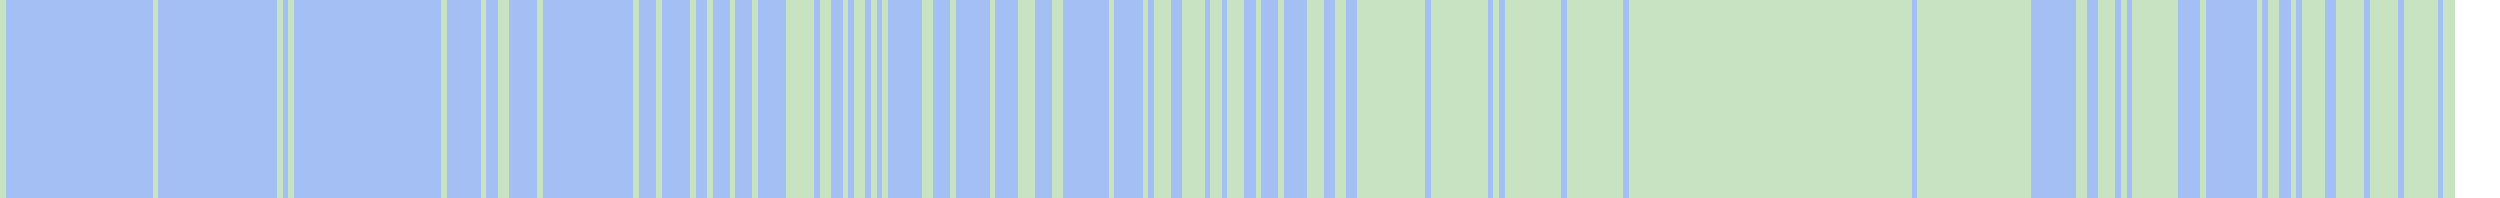
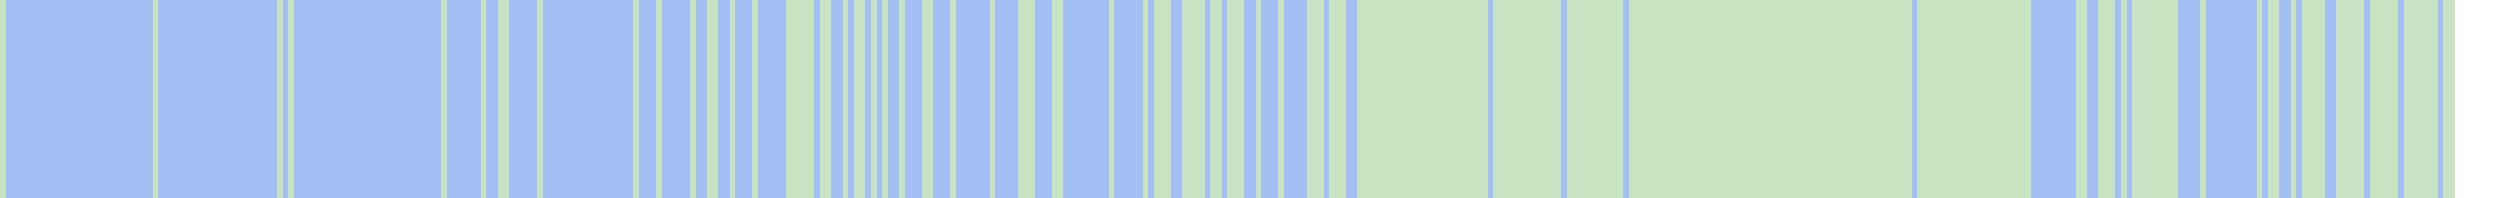
<svg xmlns="http://www.w3.org/2000/svg" viewBox="0 0 442 35" shape-rendering="crispEdges">
  <rect y="0" x="0" width="434" height="35" fill="#a3bff4" />
  <rect y="0" x="0" width="1" height="35" fill="#c8e3c2" />
  <rect y="0" x="27" width="1" height="35" fill="#c8e3c2" />
  <rect y="0" x="49" width="1" height="35" fill="#c8e3c2" />
  <rect y="0" x="51" width="1" height="35" fill="#c8e3c2" />
  <rect y="0" x="78" width="1" height="35" fill="#c8e3c2" />
  <rect y="0" x="85" width="1" height="35" fill="#c8e3c2" />
  <rect y="0" x="88" width="1" height="35" fill="#c8e3c2" />
  <rect y="0" x="89" width="1" height="35" fill="#c8e3c2" />
  <rect y="0" x="95" width="1" height="35" fill="#c8e3c2" />
  <rect y="0" x="112" width="1" height="35" fill="#c8e3c2" />
  <rect y="0" x="116" width="1" height="35" fill="#c8e3c2" />
  <rect y="0" x="122" width="1" height="35" fill="#c8e3c2" />
  <rect y="0" x="125" width="1" height="35" fill="#c8e3c2" />
+   <rect y="0" x="126" width="1" height="35" fill="#c8e3c2" />
  <rect y="0" x="129" width="1" height="35" fill="#c8e3c2" />
  <rect y="0" x="133" width="1" height="35" fill="#c8e3c2" />
  <rect y="0" x="139" width="1" height="35" fill="#c8e3c2" />
  <rect y="0" x="140" width="1" height="35" fill="#c8e3c2" />
  <rect y="0" x="141" width="1" height="35" fill="#c8e3c2" />
  <rect y="0" x="142" width="1" height="35" fill="#c8e3c2" />
  <rect y="0" x="143" width="1" height="35" fill="#c8e3c2" />
  <rect y="0" x="145" width="1" height="35" fill="#c8e3c2" />
  <rect y="0" x="146" width="1" height="35" fill="#c8e3c2" />
  <rect y="0" x="149" width="1" height="35" fill="#c8e3c2" />
  <rect y="0" x="151" width="1" height="35" fill="#c8e3c2" />
  <rect y="0" x="152" width="1" height="35" fill="#c8e3c2" />
  <rect y="0" x="154" width="1" height="35" fill="#c8e3c2" />
  <rect y="0" x="156" width="1" height="35" fill="#c8e3c2" />
+   <rect y="0" x="159" width="1" height="35" fill="#c8e3c2" />
  <rect y="0" x="163" width="1" height="35" fill="#c8e3c2" />
  <rect y="0" x="164" width="1" height="35" fill="#c8e3c2" />
  <rect y="0" x="168" width="1" height="35" fill="#c8e3c2" />
  <rect y="0" x="175" width="1" height="35" fill="#c8e3c2" />
  <rect y="0" x="180" width="1" height="35" fill="#c8e3c2" />
  <rect y="0" x="181" width="1" height="35" fill="#c8e3c2" />
  <rect y="0" x="182" width="1" height="35" fill="#c8e3c2" />
  <rect y="0" x="186" width="1" height="35" fill="#c8e3c2" />
  <rect y="0" x="187" width="1" height="35" fill="#c8e3c2" />
  <rect y="0" x="196" width="1" height="35" fill="#c8e3c2" />
  <rect y="0" x="202" width="1" height="35" fill="#c8e3c2" />
  <rect y="0" x="204" width="1" height="35" fill="#c8e3c2" />
  <rect y="0" x="205" width="1" height="35" fill="#c8e3c2" />
  <rect y="0" x="206" width="1" height="35" fill="#c8e3c2" />
  <rect y="0" x="209" width="1" height="35" fill="#c8e3c2" />
  <rect y="0" x="210" width="1" height="35" fill="#c8e3c2" />
  <rect y="0" x="211" width="1" height="35" fill="#c8e3c2" />
  <rect y="0" x="212" width="1" height="35" fill="#c8e3c2" />
  <rect y="0" x="214" width="1" height="35" fill="#c8e3c2" />
  <rect y="0" x="215" width="1" height="35" fill="#c8e3c2" />
  <rect y="0" x="217" width="1" height="35" fill="#c8e3c2" />
  <rect y="0" x="218" width="1" height="35" fill="#c8e3c2" />
  <rect y="0" x="219" width="1" height="35" fill="#c8e3c2" />
  <rect y="0" x="222" width="1" height="35" fill="#c8e3c2" />
  <rect y="0" x="226" width="1" height="35" fill="#c8e3c2" />
  <rect y="0" x="231" width="1" height="35" fill="#c8e3c2" />
  <rect y="0" x="232" width="1" height="35" fill="#c8e3c2" />
  <rect y="0" x="233" width="1" height="35" fill="#c8e3c2" />
+   <rect y="0" x="235" width="1" height="35" fill="#c8e3c2" />
  <rect y="0" x="236" width="1" height="35" fill="#c8e3c2" />
  <rect y="0" x="237" width="1" height="35" fill="#c8e3c2" />
  <rect y="0" x="240" width="1" height="35" fill="#c8e3c2" />
  <rect y="0" x="241" width="1" height="35" fill="#c8e3c2" />
  <rect y="0" x="242" width="1" height="35" fill="#c8e3c2" />
  <rect y="0" x="243" width="1" height="35" fill="#c8e3c2" />
  <rect y="0" x="244" width="1" height="35" fill="#c8e3c2" />
  <rect y="0" x="245" width="1" height="35" fill="#c8e3c2" />
  <rect y="0" x="246" width="1" height="35" fill="#c8e3c2" />
  <rect y="0" x="247" width="1" height="35" fill="#c8e3c2" />
  <rect y="0" x="248" width="1" height="35" fill="#c8e3c2" />
  <rect y="0" x="249" width="1" height="35" fill="#c8e3c2" />
  <rect y="0" x="250" width="1" height="35" fill="#c8e3c2" />
  <rect y="0" x="251" width="1" height="35" fill="#c8e3c2" />
+   <rect y="0" x="252" width="1" height="35" fill="#c8e3c2" />
  <rect y="0" x="253" width="1" height="35" fill="#c8e3c2" />
  <rect y="0" x="254" width="1" height="35" fill="#c8e3c2" />
  <rect y="0" x="255" width="1" height="35" fill="#c8e3c2" />
  <rect y="0" x="256" width="1" height="35" fill="#c8e3c2" />
  <rect y="0" x="257" width="1" height="35" fill="#c8e3c2" />
  <rect y="0" x="258" width="1" height="35" fill="#c8e3c2" />
  <rect y="0" x="259" width="1" height="35" fill="#c8e3c2" />
  <rect y="0" x="260" width="1" height="35" fill="#c8e3c2" />
  <rect y="0" x="261" width="1" height="35" fill="#c8e3c2" />
  <rect y="0" x="262" width="1" height="35" fill="#c8e3c2" />
  <rect y="0" x="264" width="1" height="35" fill="#c8e3c2" />
+   <rect y="0" x="265" width="1" height="35" fill="#c8e3c2" />
  <rect y="0" x="266" width="1" height="35" fill="#c8e3c2" />
  <rect y="0" x="267" width="1" height="35" fill="#c8e3c2" />
  <rect y="0" x="268" width="1" height="35" fill="#c8e3c2" />
  <rect y="0" x="269" width="1" height="35" fill="#c8e3c2" />
  <rect y="0" x="270" width="1" height="35" fill="#c8e3c2" />
  <rect y="0" x="271" width="1" height="35" fill="#c8e3c2" />
  <rect y="0" x="272" width="1" height="35" fill="#c8e3c2" />
  <rect y="0" x="273" width="1" height="35" fill="#c8e3c2" />
  <rect y="0" x="274" width="1" height="35" fill="#c8e3c2" />
  <rect y="0" x="275" width="1" height="35" fill="#c8e3c2" />
  <rect y="0" x="277" width="1" height="35" fill="#c8e3c2" />
  <rect y="0" x="278" width="1" height="35" fill="#c8e3c2" />
  <rect y="0" x="279" width="1" height="35" fill="#c8e3c2" />
  <rect y="0" x="280" width="1" height="35" fill="#c8e3c2" />
  <rect y="0" x="281" width="1" height="35" fill="#c8e3c2" />
  <rect y="0" x="282" width="1" height="35" fill="#c8e3c2" />
  <rect y="0" x="283" width="1" height="35" fill="#c8e3c2" />
  <rect y="0" x="284" width="1" height="35" fill="#c8e3c2" />
  <rect y="0" x="285" width="1" height="35" fill="#c8e3c2" />
  <rect y="0" x="286" width="1" height="35" fill="#c8e3c2" />
  <rect y="0" x="288" width="1" height="35" fill="#c8e3c2" />
  <rect y="0" x="289" width="1" height="35" fill="#c8e3c2" />
  <rect y="0" x="290" width="1" height="35" fill="#c8e3c2" />
  <rect y="0" x="291" width="1" height="35" fill="#c8e3c2" />
  <rect y="0" x="292" width="1" height="35" fill="#c8e3c2" />
  <rect y="0" x="293" width="1" height="35" fill="#c8e3c2" />
  <rect y="0" x="294" width="1" height="35" fill="#c8e3c2" />
  <rect y="0" x="295" width="1" height="35" fill="#c8e3c2" />
  <rect y="0" x="296" width="1" height="35" fill="#c8e3c2" />
  <rect y="0" x="297" width="1" height="35" fill="#c8e3c2" />
  <rect y="0" x="298" width="1" height="35" fill="#c8e3c2" />
  <rect y="0" x="299" width="1" height="35" fill="#c8e3c2" />
  <rect y="0" x="300" width="1" height="35" fill="#c8e3c2" />
  <rect y="0" x="301" width="1" height="35" fill="#c8e3c2" />
  <rect y="0" x="302" width="1" height="35" fill="#c8e3c2" />
  <rect y="0" x="303" width="1" height="35" fill="#c8e3c2" />
  <rect y="0" x="304" width="1" height="35" fill="#c8e3c2" />
  <rect y="0" x="305" width="1" height="35" fill="#c8e3c2" />
  <rect y="0" x="306" width="1" height="35" fill="#c8e3c2" />
  <rect y="0" x="307" width="1" height="35" fill="#c8e3c2" />
  <rect y="0" x="308" width="1" height="35" fill="#c8e3c2" />
  <rect y="0" x="309" width="1" height="35" fill="#c8e3c2" />
  <rect y="0" x="310" width="1" height="35" fill="#c8e3c2" />
  <rect y="0" x="311" width="1" height="35" fill="#c8e3c2" />
  <rect y="0" x="312" width="1" height="35" fill="#c8e3c2" />
  <rect y="0" x="313" width="1" height="35" fill="#c8e3c2" />
  <rect y="0" x="314" width="1" height="35" fill="#c8e3c2" />
  <rect y="0" x="315" width="1" height="35" fill="#c8e3c2" />
  <rect y="0" x="316" width="1" height="35" fill="#c8e3c2" />
  <rect y="0" x="317" width="1" height="35" fill="#c8e3c2" />
  <rect y="0" x="318" width="1" height="35" fill="#c8e3c2" />
  <rect y="0" x="319" width="1" height="35" fill="#c8e3c2" />
  <rect y="0" x="320" width="1" height="35" fill="#c8e3c2" />
  <rect y="0" x="321" width="1" height="35" fill="#c8e3c2" />
  <rect y="0" x="322" width="1" height="35" fill="#c8e3c2" />
  <rect y="0" x="323" width="1" height="35" fill="#c8e3c2" />
  <rect y="0" x="324" width="1" height="35" fill="#c8e3c2" />
  <rect y="0" x="325" width="1" height="35" fill="#c8e3c2" />
  <rect y="0" x="326" width="1" height="35" fill="#c8e3c2" />
  <rect y="0" x="327" width="1" height="35" fill="#c8e3c2" />
  <rect y="0" x="328" width="1" height="35" fill="#c8e3c2" />
  <rect y="0" x="329" width="1" height="35" fill="#c8e3c2" />
  <rect y="0" x="330" width="1" height="35" fill="#c8e3c2" />
  <rect y="0" x="331" width="1" height="35" fill="#c8e3c2" />
  <rect y="0" x="332" width="1" height="35" fill="#c8e3c2" />
  <rect y="0" x="333" width="1" height="35" fill="#c8e3c2" />
  <rect y="0" x="334" width="1" height="35" fill="#c8e3c2" />
  <rect y="0" x="335" width="1" height="35" fill="#c8e3c2" />
  <rect y="0" x="336" width="1" height="35" fill="#c8e3c2" />
  <rect y="0" x="337" width="1" height="35" fill="#c8e3c2" />
  <rect y="0" x="339" width="1" height="35" fill="#c8e3c2" />
  <rect y="0" x="340" width="1" height="35" fill="#c8e3c2" />
  <rect y="0" x="341" width="1" height="35" fill="#c8e3c2" />
  <rect y="0" x="342" width="1" height="35" fill="#c8e3c2" />
  <rect y="0" x="343" width="1" height="35" fill="#c8e3c2" />
  <rect y="0" x="344" width="1" height="35" fill="#c8e3c2" />
  <rect y="0" x="345" width="1" height="35" fill="#c8e3c2" />
  <rect y="0" x="346" width="1" height="35" fill="#c8e3c2" />
  <rect y="0" x="347" width="1" height="35" fill="#c8e3c2" />
  <rect y="0" x="348" width="1" height="35" fill="#c8e3c2" />
  <rect y="0" x="349" width="1" height="35" fill="#c8e3c2" />
  <rect y="0" x="350" width="1" height="35" fill="#c8e3c2" />
  <rect y="0" x="351" width="1" height="35" fill="#c8e3c2" />
  <rect y="0" x="352" width="1" height="35" fill="#c8e3c2" />
  <rect y="0" x="353" width="1" height="35" fill="#c8e3c2" />
  <rect y="0" x="354" width="1" height="35" fill="#c8e3c2" />
  <rect y="0" x="355" width="1" height="35" fill="#c8e3c2" />
  <rect y="0" x="356" width="1" height="35" fill="#c8e3c2" />
  <rect y="0" x="357" width="1" height="35" fill="#c8e3c2" />
  <rect y="0" x="358" width="1" height="35" fill="#c8e3c2" />
  <rect y="0" x="367" width="1" height="35" fill="#c8e3c2" />
  <rect y="0" x="368" width="1" height="35" fill="#c8e3c2" />
  <rect y="0" x="371" width="1" height="35" fill="#c8e3c2" />
  <rect y="0" x="372" width="1" height="35" fill="#c8e3c2" />
  <rect y="0" x="373" width="1" height="35" fill="#c8e3c2" />
  <rect y="0" x="375" width="1" height="35" fill="#c8e3c2" />
  <rect y="0" x="377" width="1" height="35" fill="#c8e3c2" />
  <rect y="0" x="378" width="1" height="35" fill="#c8e3c2" />
  <rect y="0" x="379" width="1" height="35" fill="#c8e3c2" />
  <rect y="0" x="380" width="1" height="35" fill="#c8e3c2" />
  <rect y="0" x="381" width="1" height="35" fill="#c8e3c2" />
  <rect y="0" x="382" width="1" height="35" fill="#c8e3c2" />
  <rect y="0" x="383" width="1" height="35" fill="#c8e3c2" />
  <rect y="0" x="384" width="1" height="35" fill="#c8e3c2" />
  <rect y="0" x="389" width="1" height="35" fill="#c8e3c2" />
  <rect y="0" x="399" width="1" height="35" fill="#c8e3c2" />
  <rect y="0" x="401" width="1" height="35" fill="#c8e3c2" />
  <rect y="0" x="402" width="1" height="35" fill="#c8e3c2" />
  <rect y="0" x="405" width="1" height="35" fill="#c8e3c2" />
  <rect y="0" x="407" width="1" height="35" fill="#c8e3c2" />
  <rect y="0" x="408" width="1" height="35" fill="#c8e3c2" />
  <rect y="0" x="409" width="1" height="35" fill="#c8e3c2" />
  <rect y="0" x="410" width="1" height="35" fill="#c8e3c2" />
  <rect y="0" x="413" width="1" height="35" fill="#c8e3c2" />
  <rect y="0" x="414" width="1" height="35" fill="#c8e3c2" />
  <rect y="0" x="415" width="1" height="35" fill="#c8e3c2" />
  <rect y="0" x="416" width="1" height="35" fill="#c8e3c2" />
  <rect y="0" x="417" width="1" height="35" fill="#c8e3c2" />
  <rect y="0" x="419" width="1" height="35" fill="#c8e3c2" />
  <rect y="0" x="420" width="1" height="35" fill="#c8e3c2" />
  <rect y="0" x="421" width="1" height="35" fill="#c8e3c2" />
  <rect y="0" x="422" width="1" height="35" fill="#c8e3c2" />
  <rect y="0" x="423" width="1" height="35" fill="#c8e3c2" />
  <rect y="0" x="425" width="1" height="35" fill="#c8e3c2" />
  <rect y="0" x="426" width="1" height="35" fill="#c8e3c2" />
  <rect y="0" x="427" width="1" height="35" fill="#c8e3c2" />
  <rect y="0" x="428" width="1" height="35" fill="#c8e3c2" />
  <rect y="0" x="429" width="1" height="35" fill="#c8e3c2" />
  <rect y="0" x="430" width="1" height="35" fill="#c8e3c2" />
  <rect y="0" x="432" width="1" height="35" fill="#c8e3c2" />
  <rect y="0" x="433" width="1" height="35" fill="#c8e3c2" />
</svg>
